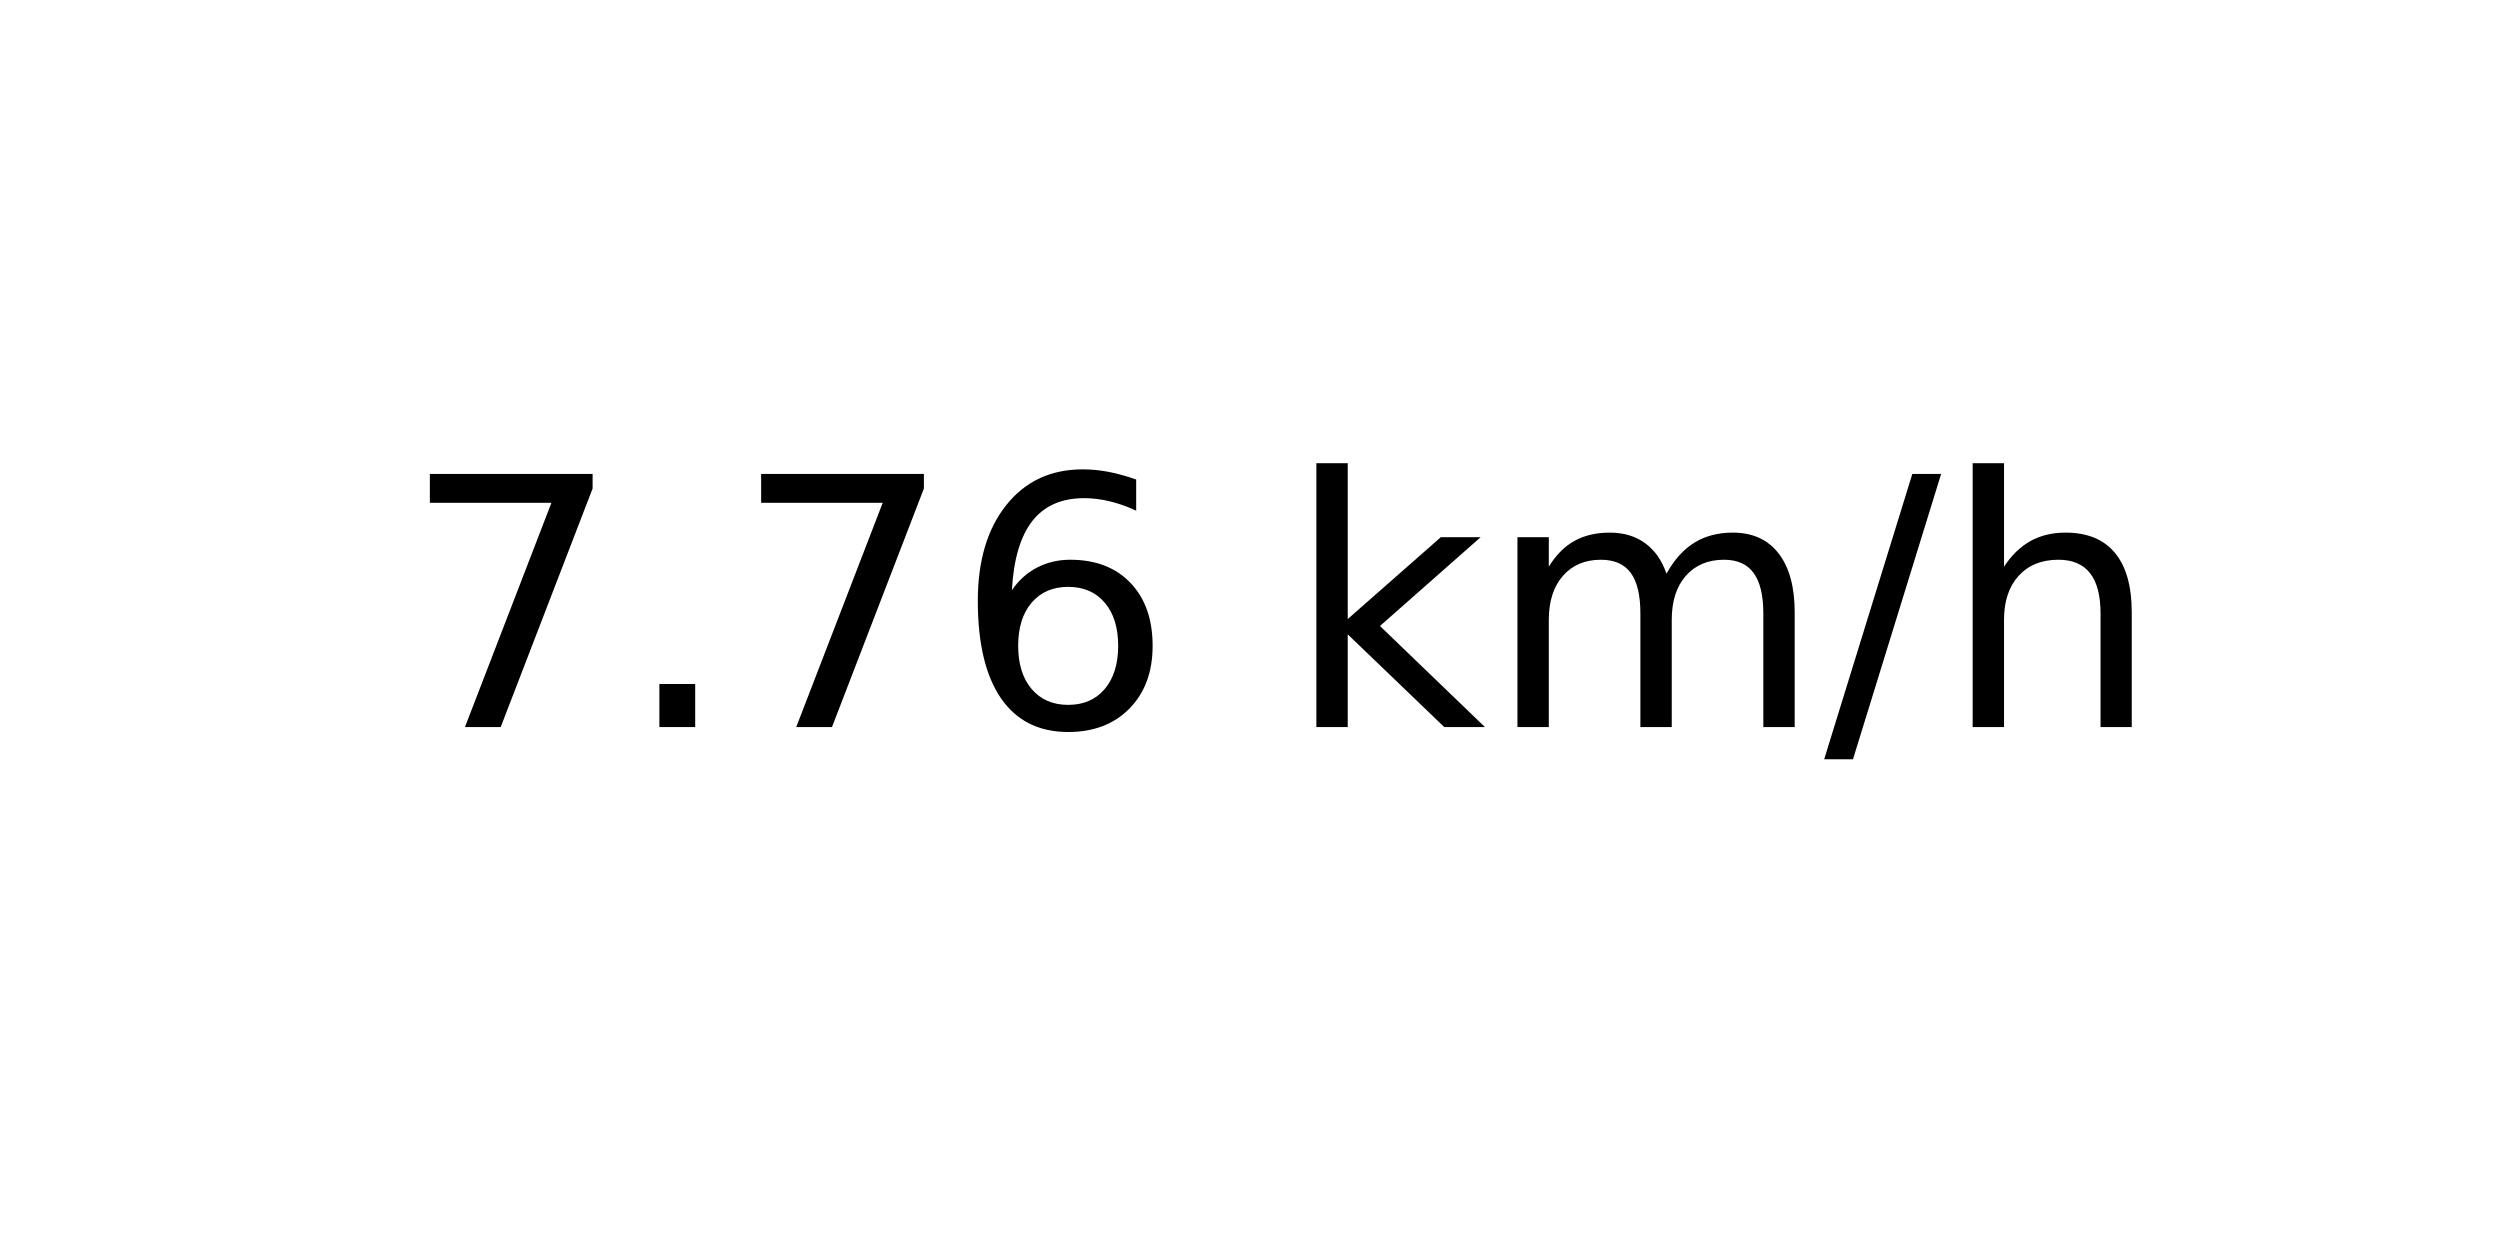
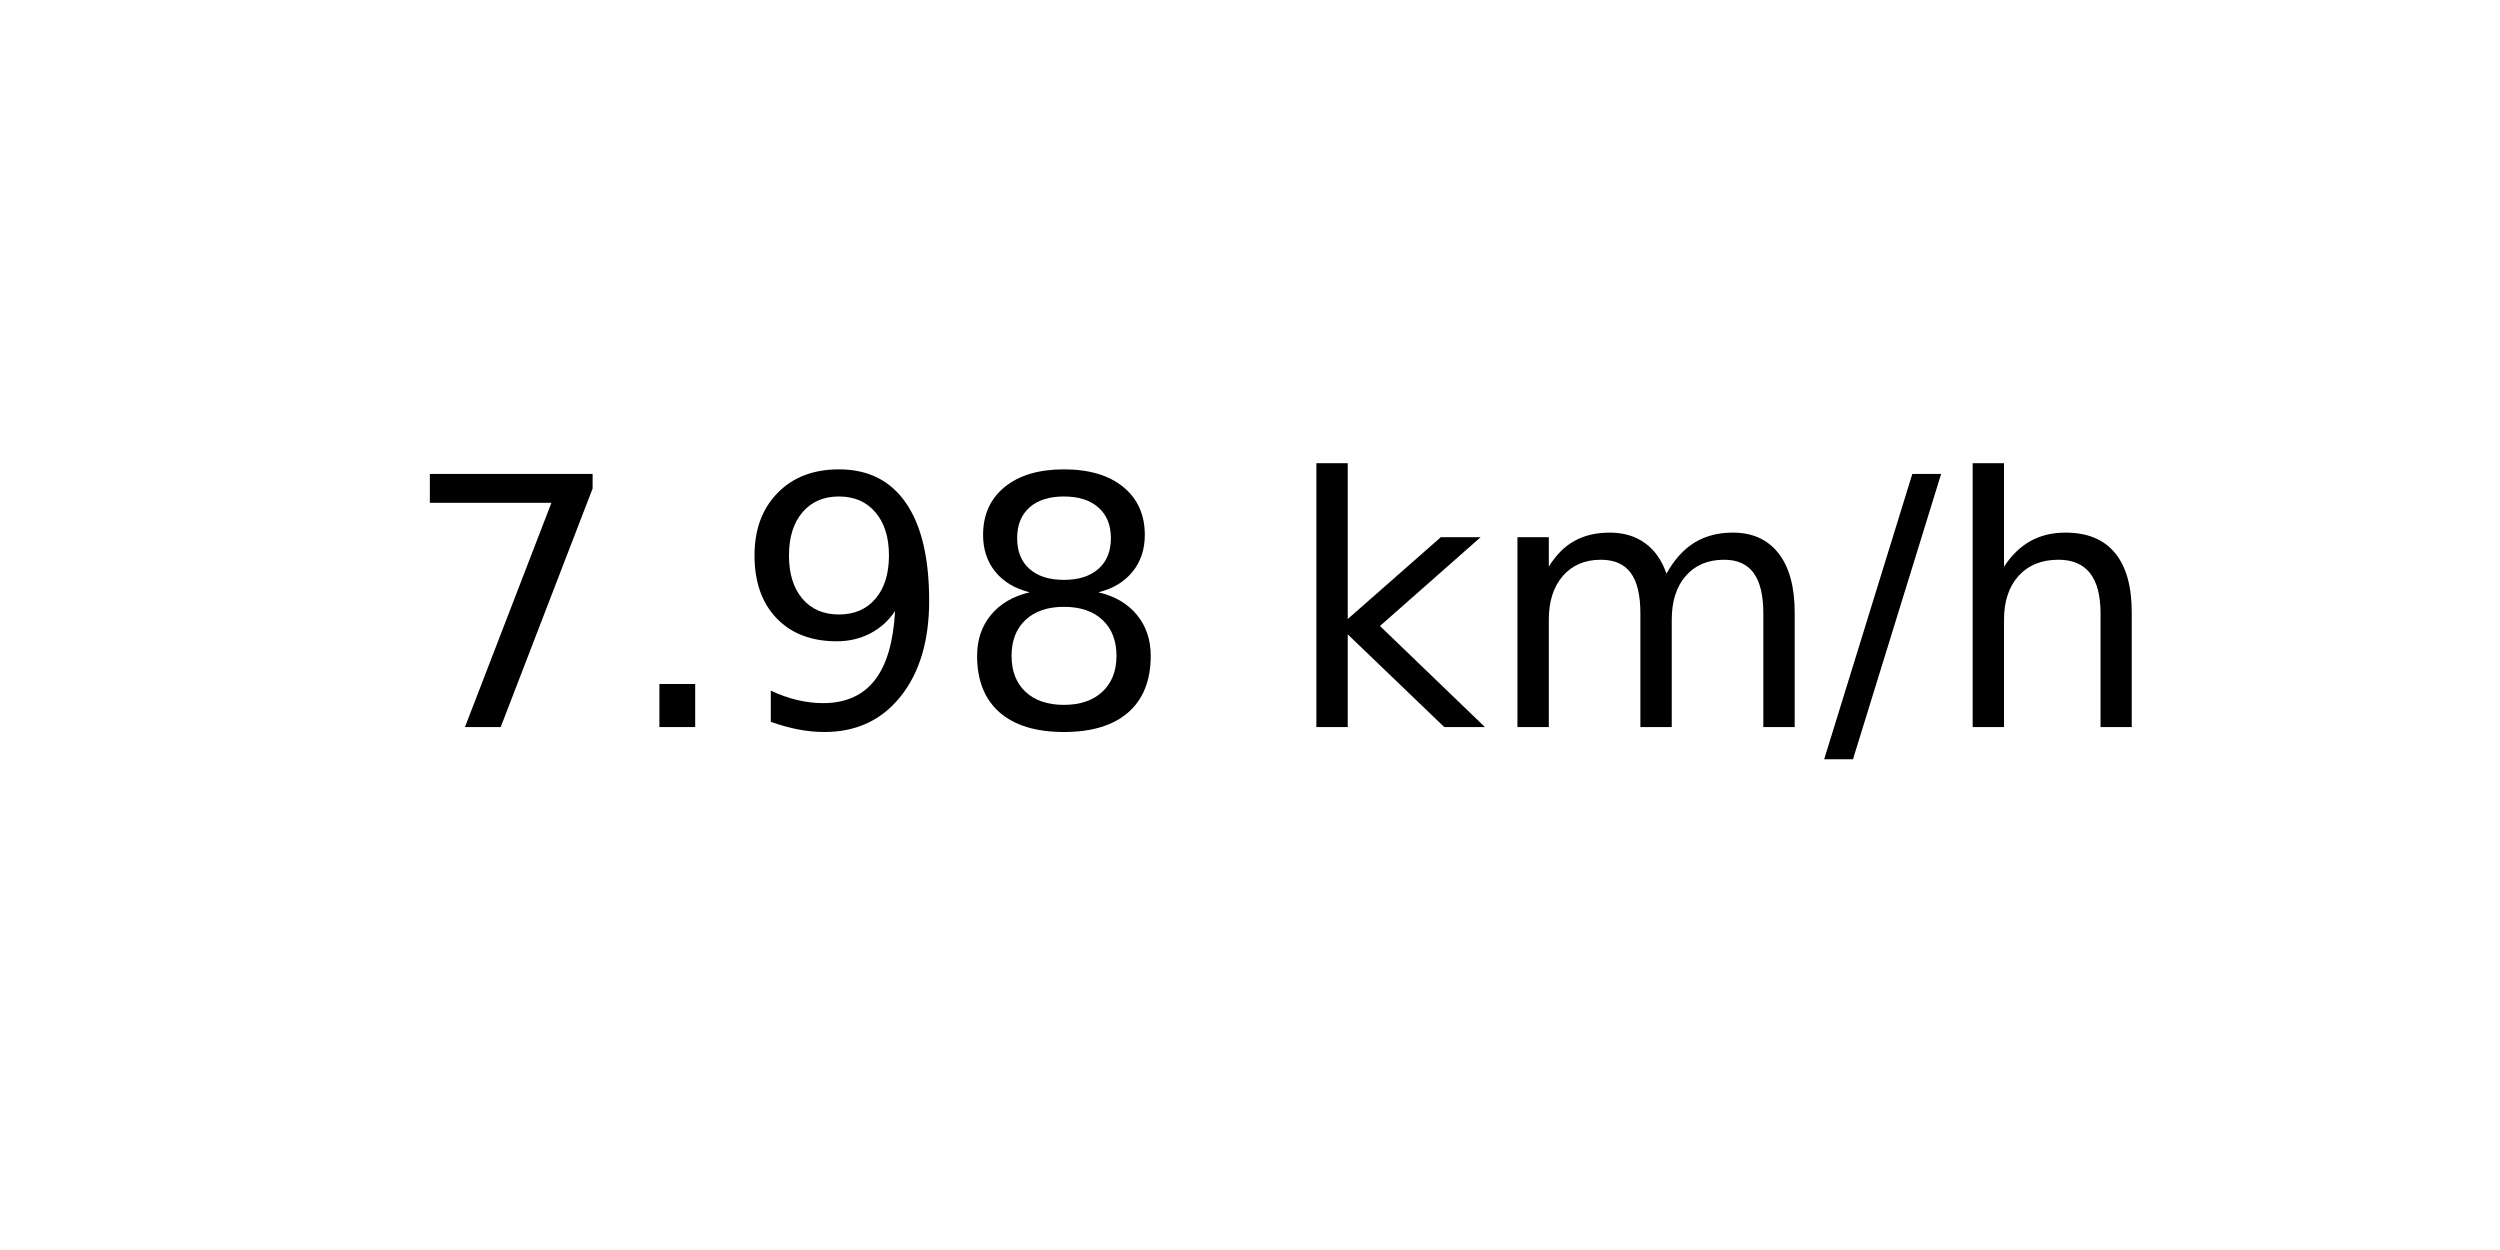
<svg xmlns="http://www.w3.org/2000/svg" xmlns:xlink="http://www.w3.org/1999/xlink" width="72pt" height="36pt" viewBox="0 0 72 36" version="1.1">
  <defs>
    <style type="text/css">*{stroke-linejoin: round; stroke-linecap: butt}</style>
  </defs>
  <g id="figure_1">
    <g id="axes_1">
      <g id="text_1">
        <g transform="translate(11.55937 20.93937) scale(0.1 -0.1)">
          <defs>
            <path id="DejaVuSans-37" d="M 525 4666  L 3525 4666  L 3525 4397  L 1831 0  L 1172 0  L 2766 4134  L 525 4134  L 525 4666  z " transform="scale(0.015625)" />
            <path id="DejaVuSans-2e" d="M 684 794  L 1344 794  L 1344 0  L 684 0  L 684 794  z " transform="scale(0.015625)" />
-             <path id="DejaVuSans-36" d="M 2113 2584  Q 1688 2584 1439 2293  Q 1191 2003 1191 1497  Q 1191 994 1439 701  Q 1688 409 2113 409  Q 2538 409 2786 701  Q 3034 994 3034 1497  Q 3034 2003 2786 2293  Q 2538 2584 2113 2584  z M 3366 4563  L 3366 3988  Q 3128 4100 2886 4159  Q 2644 4219 2406 4219  Q 1781 4219 1451 3797  Q 1122 3375 1075 2522  Q 1259 2794 1537 2939  Q 1816 3084 2150 3084  Q 2853 3084 3261 2657  Q 3669 2231 3669 1497  Q 3669 778 3244 343  Q 2819 -91 2113 -91  Q 1303 -91 875 529  Q 447 1150 447 2328  Q 447 3434 972 4092  Q 1497 4750 2381 4750  Q 2619 4750 2861 4703  Q 3103 4656 3366 4563  z " transform="scale(0.015625)" />
+             <path id="DejaVuSans-39" d="M 703 97  L 703 672  Q 941 559 1184 500  Q 1428 441 1663 441  Q 2288 441 2617 861  Q 2947 1281 2994 2138  Q 2813 1869 2534 1725  Q 2256 1581 1919 1581  Q 1219 1581 811 2004  Q 403 2428 403 3163  Q 403 3881 828 4315  Q 1253 4750 1959 4750  Q 2769 4750 3195 4129  Q 3622 3509 3622 2328  Q 3622 1225 3098 567  Q 2575 -91 1691 -91  Q 1453 -91 1209 -44  Q 966 3 703 97  z M 1959 2075  Q 2384 2075 2632 2365  Q 2881 2656 2881 3163  Q 2881 3666 2632 3958  Q 2384 4250 1959 4250  Q 1534 4250 1286 3958  Q 1038 3666 1038 3163  Q 1038 2656 1286 2365  Q 1534 2075 1959 2075  z " transform="scale(0.015625)" />
+             <path id="DejaVuSans-38" d="M 2034 2216  Q 1584 2216 1326 1975  Q 1069 1734 1069 1313  Q 1069 891 1326 650  Q 1584 409 2034 409  Q 2484 409 2743 651  Q 3003 894 3003 1313  Q 3003 1734 2745 1975  Q 2488 2216 2034 2216  z M 1403 2484  Q 997 2584 770 2862  Q 544 3141 544 3541  Q 544 4100 942 4425  Q 1341 4750 2034 4750  Q 2731 4750 3128 4425  Q 3525 4100 3525 3541  Q 3525 3141 3298 2862  Q 3072 2584 2669 2484  Q 3125 2378 3379 2068  Q 3634 1759 3634 1313  Q 3634 634 3220 271  Q 2806 -91 2034 -91  Q 1263 -91 848 271  Q 434 634 434 1313  Q 434 1759 690 2068  Q 947 2378 1403 2484  z M 1172 3481  Q 1172 3119 1398 2916  Q 1625 2713 2034 2713  Q 2441 2713 2670 2916  Q 2900 3119 2900 3481  Q 2900 3844 2670 4047  Q 2441 4250 2034 4250  Q 1625 4250 1398 4047  Q 1172 3844 1172 3481  z " transform="scale(0.015625)" />
            <path id="DejaVuSans-20" transform="scale(0.015625)" />
            <path id="DejaVuSans-6b" d="M 581 4863  L 1159 4863  L 1159 1991  L 2875 3500  L 3609 3500  L 1753 1863  L 3688 0  L 2938 0  L 1159 1709  L 1159 0  L 581 0  L 581 4863  z " transform="scale(0.015625)" />
            <path id="DejaVuSans-6d" d="M 3328 2828  Q 3544 3216 3844 3400  Q 4144 3584 4550 3584  Q 5097 3584 5394 3201  Q 5691 2819 5691 2113  L 5691 0  L 5113 0  L 5113 2094  Q 5113 2597 4934 2840  Q 4756 3084 4391 3084  Q 3944 3084 3684 2787  Q 3425 2491 3425 1978  L 3425 0  L 2847 0  L 2847 2094  Q 2847 2600 2669 2842  Q 2491 3084 2119 3084  Q 1678 3084 1418 2786  Q 1159 2488 1159 1978  L 1159 0  L 581 0  L 581 3500  L 1159 3500  L 1159 2956  Q 1356 3278 1631 3431  Q 1906 3584 2284 3584  Q 2666 3584 2933 3390  Q 3200 3197 3328 2828  z " transform="scale(0.015625)" />
            <path id="DejaVuSans-2f" d="M 1625 4666  L 2156 4666  L 531 -594  L 0 -594  L 1625 4666  z " transform="scale(0.015625)" />
            <path id="DejaVuSans-68" d="M 3513 2113  L 3513 0  L 2938 0  L 2938 2094  Q 2938 2591 2744 2837  Q 2550 3084 2163 3084  Q 1697 3084 1428 2787  Q 1159 2491 1159 1978  L 1159 0  L 581 0  L 581 4863  L 1159 4863  L 1159 2956  Q 1366 3272 1645 3428  Q 1925 3584 2291 3584  Q 2894 3584 3203 3211  Q 3513 2838 3513 2113  z " transform="scale(0.015625)" />
          </defs>
          <use xlink:href="#DejaVuSans-37" />
          <use xlink:href="#DejaVuSans-2e" x="63.623" />
-           <use xlink:href="#DejaVuSans-37" x="95.41" />
-           <use xlink:href="#DejaVuSans-36" x="159.033" />
+           <use xlink:href="#DejaVuSans-39" x="95.41" />
+           <use xlink:href="#DejaVuSans-38" x="159.033" />
          <use xlink:href="#DejaVuSans-20" x="222.656" />
          <use xlink:href="#DejaVuSans-6b" x="254.443" />
          <use xlink:href="#DejaVuSans-6d" x="312.354" />
          <use xlink:href="#DejaVuSans-2f" x="409.766" />
          <use xlink:href="#DejaVuSans-68" x="443.457" />
        </g>
      </g>
    </g>
  </g>
</svg>
